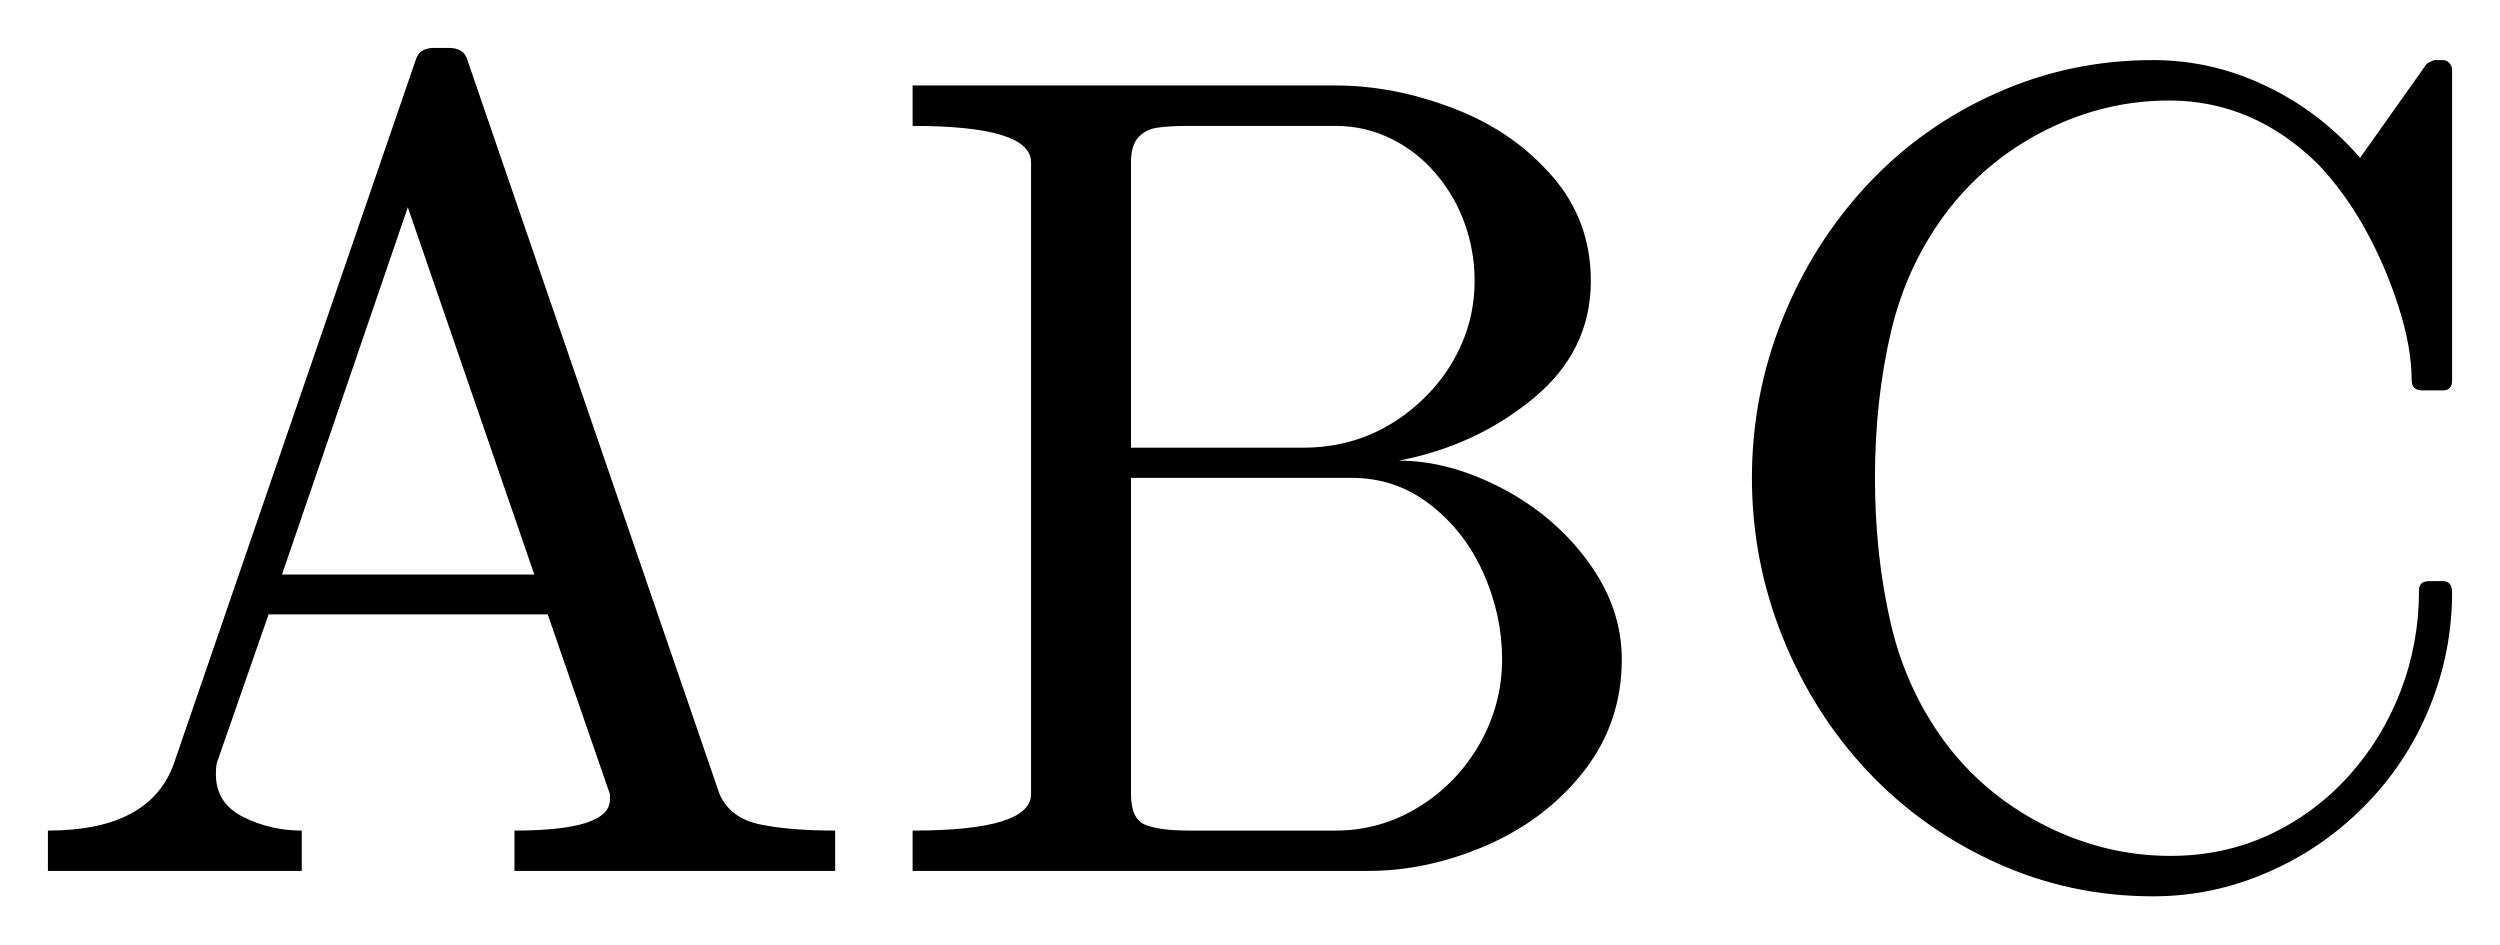
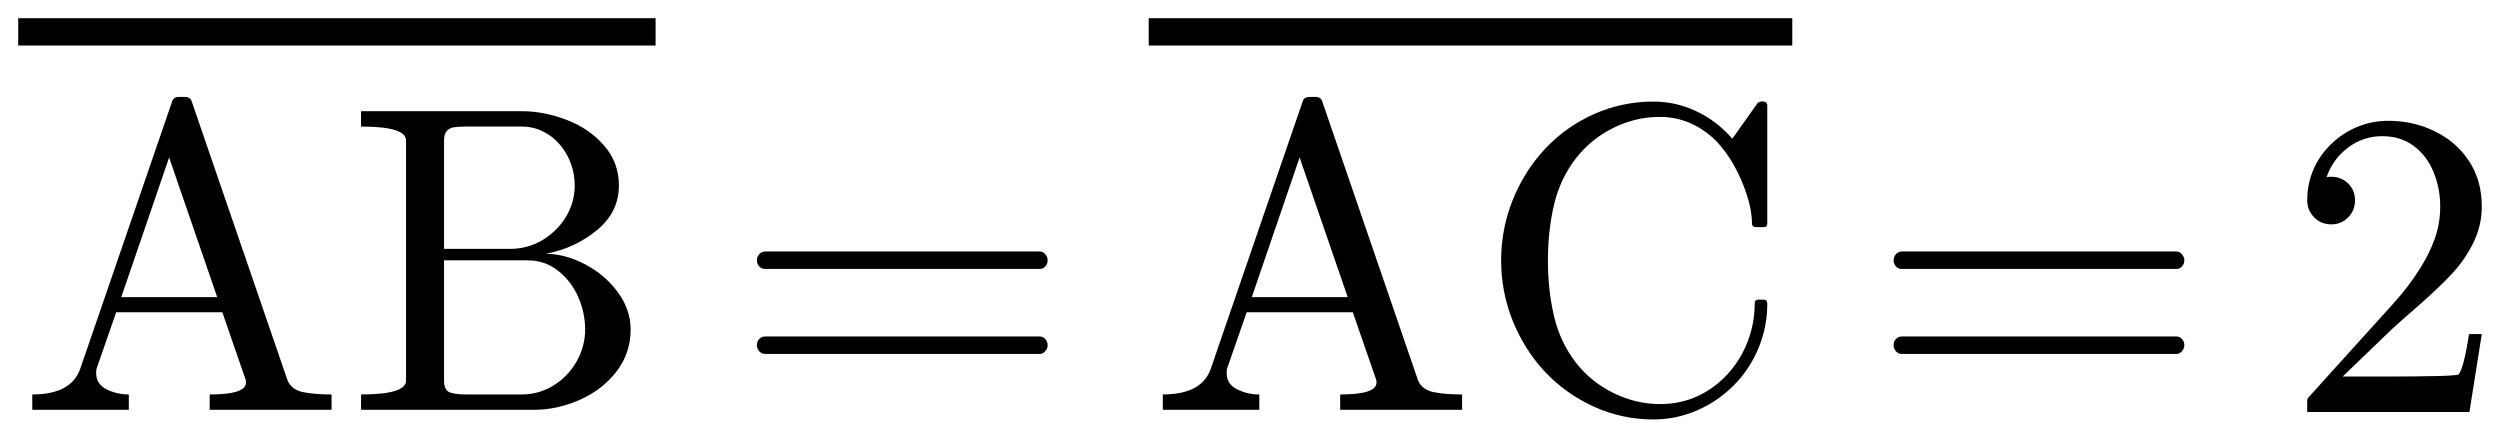
- <svg xmlns="http://www.w3.org/2000/svg" width="26.09pt" height="9.854pt" viewBox="0 0 26.09 9.854" version="1.1">
+ <svg xmlns="http://www.w3.org/2000/svg" width="68.625pt" height="12.014pt" viewBox="0 0 68.625 12.014" version="1.1">
  <defs>
    <style type="text/css">*{stroke-linejoin: round; stroke-linecap: butt}</style>
  </defs>
  <g id="figure_1">
    <g id="patch_1">
-       <path d="M 0 9.854  L 26.09 9.854  L 26.09 0  L 0 0  L 0 9.854  z " style="fill: none; opacity: 0" />
+       <path d="M 0 12.014  L 68.625 12.014  L 68.625 0  L 0 0  L 0 12.014  z " style="fill: none; opacity: 0" />
    </g>
    <g id="axes_1">
      <g id="patch_2">
-         <path d="M 0.5 9.089  L 0.5 8.668  Q 1.573 8.668 1.818 7.959  L 4.338 0.627  Q 4.374 0.5 4.531 0.5  L 4.685 0.5  Q 4.843 0.5 4.878 0.627  L 7.509 8.287  Q 7.619 8.538 7.933 8.604  Q 8.248 8.668 8.716 8.668  L 8.716 9.089  L 5.369 9.089  L 5.369 8.668  Q 6.365 8.668 6.365 8.345  L 6.365 8.287  L 5.716 6.412  L 2.803 6.412  L 2.264 7.959  Q 2.253 8 2.253 8.081  Q 2.253 8.381 2.536 8.525  Q 2.821 8.668 3.149 8.668  L 3.149 9.089  L 0.5 9.089  z M 2.943 5.996  L 5.576 5.996  L 4.256 2.163  L 2.943 5.996  z M 9.524 9.089  L 9.524 8.668  Q 10.76 8.668 10.76 8.287  L 10.76 1.694  Q 10.76 1.314 9.524 1.314  L 9.524 0.892  L 13.936 0.892  Q 14.546 0.892 15.166 1.13  Q 15.787 1.366 16.194 1.833  Q 16.602 2.298 16.602 2.932  Q 16.602 3.663 16.001 4.158  Q 15.401 4.653 14.598 4.807  Q 15.119 4.807 15.671 5.094  Q 16.222 5.381 16.573 5.861  Q 16.925 6.341 16.925 6.881  Q 16.925 7.537 16.535 8.041  Q 16.145 8.544 15.524 8.818  Q 14.904 9.089 14.276 9.089  L 9.524 9.089  z M 11.803 8.287  Q 11.803 8.544 11.949 8.606  Q 12.097 8.668 12.412 8.668  L 13.936 8.668  Q 14.405 8.668 14.806 8.422  Q 15.207 8.174 15.442 7.762  Q 15.676 7.349 15.676 6.881  Q 15.676 6.423 15.483 5.986  Q 15.29 5.549 14.928 5.268  Q 14.568 4.987 14.107 4.987  L 11.803 4.987  L 11.803 8.287  z M 11.803 4.672  L 13.602 4.672  Q 13.966 4.672 14.285 4.541  Q 14.604 4.407 14.859 4.158  Q 15.114 3.909 15.251 3.596  Q 15.389 3.283 15.389 2.932  Q 15.389 2.621 15.286 2.334  Q 15.185 2.047 14.984 1.812  Q 14.786 1.578 14.516 1.447  Q 14.248 1.314 13.936 1.314  L 12.412 1.314  Q 12.196 1.314 12.076 1.333  Q 11.956 1.349 11.879 1.434  Q 11.803 1.518 11.803 1.694  L 11.803 4.672  z M 20.345 7.807  Q 20.756 8.328 21.371 8.63  Q 21.986 8.932 22.65 8.932  Q 23.205 8.932 23.679 8.713  Q 24.155 8.491 24.51 8.099  Q 24.864 7.706 25.054 7.209  Q 25.245 6.71 25.245 6.159  Q 25.245 6.065 25.35 6.065  L 25.496 6.065  Q 25.59 6.065 25.59 6.183  Q 25.59 6.809 25.35 7.393  Q 25.11 7.976 24.669 8.418  Q 24.23 8.861 23.659 9.106  Q 23.089 9.354 22.468 9.354  Q 21.605 9.354 20.835 9.005  Q 20.064 8.656 19.492 8.051  Q 18.922 7.443 18.602 6.646  Q 18.283 5.849 18.283 4.987  Q 18.283 4.126 18.602 3.329  Q 18.922 2.533 19.492 1.923  Q 20.064 1.314 20.835 0.971  Q 21.605 0.627 22.468 0.627  Q 23.083 0.627 23.645 0.896  Q 24.208 1.162 24.63 1.647  L 25.327 0.663  Q 25.397 0.627 25.408 0.627  L 25.496 0.627  Q 25.532 0.627 25.56 0.657  Q 25.59 0.688 25.59 0.729  L 25.59 3.969  Q 25.59 4.074 25.496 4.074  L 25.28 4.074  Q 25.168 4.074 25.168 3.969  Q 25.168 3.622 25.029 3.194  Q 24.892 2.767 24.679 2.384  Q 24.465 2 24.184 1.706  Q 23.51 1.049 22.637 1.049  Q 21.975 1.049 21.367 1.349  Q 20.762 1.647 20.345 2.174  Q 19.907 2.737 19.736 3.455  Q 19.567 4.173 19.567 4.987  Q 19.567 5.803 19.736 6.524  Q 19.907 7.244 20.345 7.807  z " clip-path="url(#pd7afc2da4c)" />
+         <path d="M 0.886 11.249  L 0.886 10.828  Q 1.959 10.828 2.204 10.119  L 4.724 2.788  Q 4.76 2.66 4.918 2.66  L 5.071 2.66  Q 5.229 2.66 5.264 2.788  L 7.895 10.447  Q 8.006 10.698 8.319 10.764  Q 8.634 10.828 9.102 10.828  L 9.102 11.249  L 5.756 11.249  L 5.756 10.828  Q 6.751 10.828 6.751 10.505  L 6.751 10.447  L 6.103 8.572  L 3.189 8.572  L 2.651 10.119  Q 2.639 10.16 2.639 10.241  Q 2.639 10.541 2.922 10.685  Q 3.208 10.828 3.536 10.828  L 3.536 11.249  L 0.886 11.249  z M 3.329 8.156  L 5.962 8.156  L 4.642 4.323  L 3.329 8.156  z M 9.911 11.249  L 9.911 10.828  Q 11.146 10.828 11.146 10.447  L 11.146 3.854  Q 11.146 3.474 9.911 3.474  L 9.911 3.052  L 14.322 3.052  Q 14.932 3.052 15.553 3.29  Q 16.173 3.526 16.58 3.993  Q 16.989 4.458 16.989 5.092  Q 16.989 5.823 16.387 6.318  Q 15.787 6.813 14.984 6.967  Q 15.506 6.967 16.057 7.254  Q 16.608 7.541 16.959 8.021  Q 17.311 8.501 17.311 9.041  Q 17.311 9.697 16.921 10.201  Q 16.531 10.704 15.911 10.977  Q 15.29 11.249 14.662 11.249  L 9.911 11.249  z M 12.189 10.447  Q 12.189 10.704 12.335 10.766  Q 12.483 10.828 12.798 10.828  L 14.322 10.828  Q 14.791 10.828 15.193 10.582  Q 15.594 10.334 15.828 9.922  Q 16.062 9.509 16.062 9.041  Q 16.062 8.583 15.869 8.146  Q 15.676 7.709 15.314 7.428  Q 14.954 7.147 14.493 7.147  L 12.189 7.147  L 12.189 10.447  z M 12.189 6.832  L 13.989 6.832  Q 14.352 6.832 14.671 6.701  Q 14.99 6.567 15.245 6.318  Q 15.5 6.069 15.637 5.756  Q 15.776 5.442 15.776 5.092  Q 15.776 4.781 15.672 4.494  Q 15.571 4.207 15.371 3.973  Q 15.172 3.738 14.902 3.607  Q 14.634 3.474 14.322 3.474  L 12.798 3.474  Q 12.582 3.474 12.463 3.493  Q 12.342 3.509 12.266 3.594  Q 12.189 3.678 12.189 3.854  L 12.189 6.832  z M 21.005 9.716  Q 20.906 9.716 20.84 9.641  Q 20.776 9.564 20.776 9.476  Q 20.776 9.376 20.84 9.307  Q 20.906 9.236 21.005 9.236  L 28.541 9.236  Q 28.629 9.236 28.692 9.307  Q 28.758 9.376 28.758 9.476  Q 28.758 9.564 28.692 9.641  Q 28.629 9.716 28.541 9.716  L 21.005 9.716  z M 21.005 7.383  Q 20.906 7.383 20.84 7.314  Q 20.776 7.242 20.776 7.143  Q 20.776 7.055 20.84 6.98  Q 20.906 6.903 21.005 6.903  L 28.541 6.903  Q 28.629 6.903 28.692 6.98  Q 28.758 7.055 28.758 7.143  Q 28.758 7.242 28.692 7.314  Q 28.629 7.383 28.541 7.383  L 21.005 7.383  z M 31.919 11.249  L 31.919 10.828  Q 32.991 10.828 33.237 10.119  L 35.757 2.788  Q 35.792 2.66 35.95 2.66  L 36.104 2.66  Q 36.261 2.66 36.297 2.788  L 38.927 10.447  Q 39.038 10.698 39.351 10.764  Q 39.666 10.828 40.135 10.828  L 40.135 11.249  L 36.788 11.249  L 36.788 10.828  Q 37.784 10.828 37.784 10.505  L 37.784 10.447  L 37.135 8.572  L 34.221 8.572  L 33.683 10.119  Q 33.672 10.16 33.672 10.241  Q 33.672 10.541 33.955 10.685  Q 34.24 10.828 34.568 10.828  L 34.568 11.249  L 31.919 11.249  z M 34.362 8.156  L 36.994 8.156  L 35.674 4.323  L 34.362 8.156  z M 43.268 9.967  Q 43.679 10.488 44.294 10.79  Q 44.909 11.092 45.572 11.092  Q 46.127 11.092 46.602 10.873  Q 47.078 10.651 47.432 10.259  Q 47.787 9.866 47.976 9.369  Q 48.167 8.87 48.167 8.319  Q 48.167 8.225 48.272 8.225  L 48.419 8.225  Q 48.512 8.225 48.512 8.343  Q 48.512 8.969 48.272 9.553  Q 48.032 10.136 47.592 10.578  Q 47.153 11.021 46.581 11.266  Q 46.011 11.514 45.391 11.514  Q 44.528 11.514 43.757 11.165  Q 42.987 10.816 42.415 10.211  Q 41.845 9.603 41.524 8.806  Q 41.206 8.009 41.206 7.147  Q 41.206 6.286 41.524 5.489  Q 41.845 4.692 42.415 4.083  Q 42.987 3.474 43.757 3.131  Q 44.528 2.788 45.391 2.788  Q 46.006 2.788 46.568 3.056  Q 47.131 3.322 47.552 3.808  L 48.25 2.823  Q 48.319 2.788 48.331 2.788  L 48.419 2.788  Q 48.454 2.788 48.482 2.817  Q 48.512 2.848 48.512 2.889  L 48.512 6.129  Q 48.512 6.234 48.419 6.234  L 48.203 6.234  Q 48.091 6.234 48.091 6.129  Q 48.091 5.782 47.952 5.354  Q 47.815 4.927 47.601 4.544  Q 47.387 4.16 47.106 3.866  Q 46.433 3.209 45.559 3.209  Q 44.897 3.209 44.29 3.509  Q 43.684 3.808 43.268 4.334  Q 42.829 4.897 42.659 5.615  Q 42.49 6.333 42.49 7.147  Q 42.49 7.963 42.659 8.684  Q 42.829 9.404 43.268 9.967  z M 52.207 9.716  Q 52.108 9.716 52.042 9.641  Q 51.979 9.564 51.979 9.476  Q 51.979 9.376 52.042 9.307  Q 52.108 9.236 52.207 9.236  L 59.743 9.236  Q 59.831 9.236 59.895 9.307  Q 59.96 9.376 59.96 9.476  Q 59.96 9.564 59.895 9.641  Q 59.831 9.716 59.743 9.716  L 52.207 9.716  z M 52.207 7.383  Q 52.108 7.383 52.042 7.314  Q 51.979 7.242 51.979 7.143  Q 51.979 7.055 52.042 6.98  Q 52.108 6.903 52.207 6.903  L 59.743 6.903  Q 59.831 6.903 59.895 6.98  Q 59.96 7.055 59.96 7.143  Q 59.96 7.242 59.895 7.314  Q 59.831 7.383 59.743 7.383  L 52.207 7.383  z M 63.333 11.309  L 63.333 10.987  Q 63.333 10.957 63.355 10.923  L 65.219 8.861  Q 65.641 8.403 65.904 8.094  Q 66.168 7.782 66.425 7.378  Q 66.684 6.973 66.834 6.554  Q 66.984 6.136 66.984 5.668  Q 66.984 5.174 66.802 4.726  Q 66.62 4.278 66.26 4.008  Q 65.9 3.738 65.39 3.738  Q 64.869 3.738 64.452 4.053  Q 64.036 4.366 63.865 4.863  Q 63.912 4.852 63.995 4.852  Q 64.265 4.852 64.454 5.034  Q 64.645 5.216 64.645 5.503  Q 64.645 5.778 64.454 5.969  Q 64.265 6.159 63.995 6.159  Q 63.714 6.159 63.522 5.964  Q 63.333 5.767 63.333 5.503  Q 63.333 5.051 63.502 4.657  Q 63.672 4.261 63.991 3.954  Q 64.312 3.644 64.713 3.481  Q 65.114 3.316 65.564 3.316  Q 66.25 3.316 66.841 3.607  Q 67.434 3.897 67.779 4.428  Q 68.125 4.957 68.125 5.668  Q 68.125 6.189 67.897 6.657  Q 67.668 7.126 67.31 7.511  Q 66.954 7.893 66.397 8.381  Q 65.84 8.866 65.665 9.029  L 64.306 10.336  L 65.459 10.336  Q 66.309 10.336 66.88 10.323  Q 67.452 10.308 67.486 10.278  Q 67.627 10.126 67.775 9.17  L 68.125 9.17  L 67.786 11.309  L 63.333 11.309  z M 0.5 1.25  L 0.5 0.5  L 17.996 0.5  L 17.996 1.25  L 0.5 1.25  z M 31.532 1.25  L 31.532 0.5  L 49.198 0.5  L 49.198 1.25  L 31.532 1.25  z " clip-path="url(#pa4cce8eea3)" />
      </g>
    </g>
  </g>
  <defs>
-     <clipPath id="pd7afc2da4c">
-       <rect x="0" y="0" width="26.09" height="9.854" />
+     <clipPath id="pa4cce8eea3">
+       <rect x="0" y="0" width="68.625" height="12.014" />
    </clipPath>
  </defs>
</svg>
